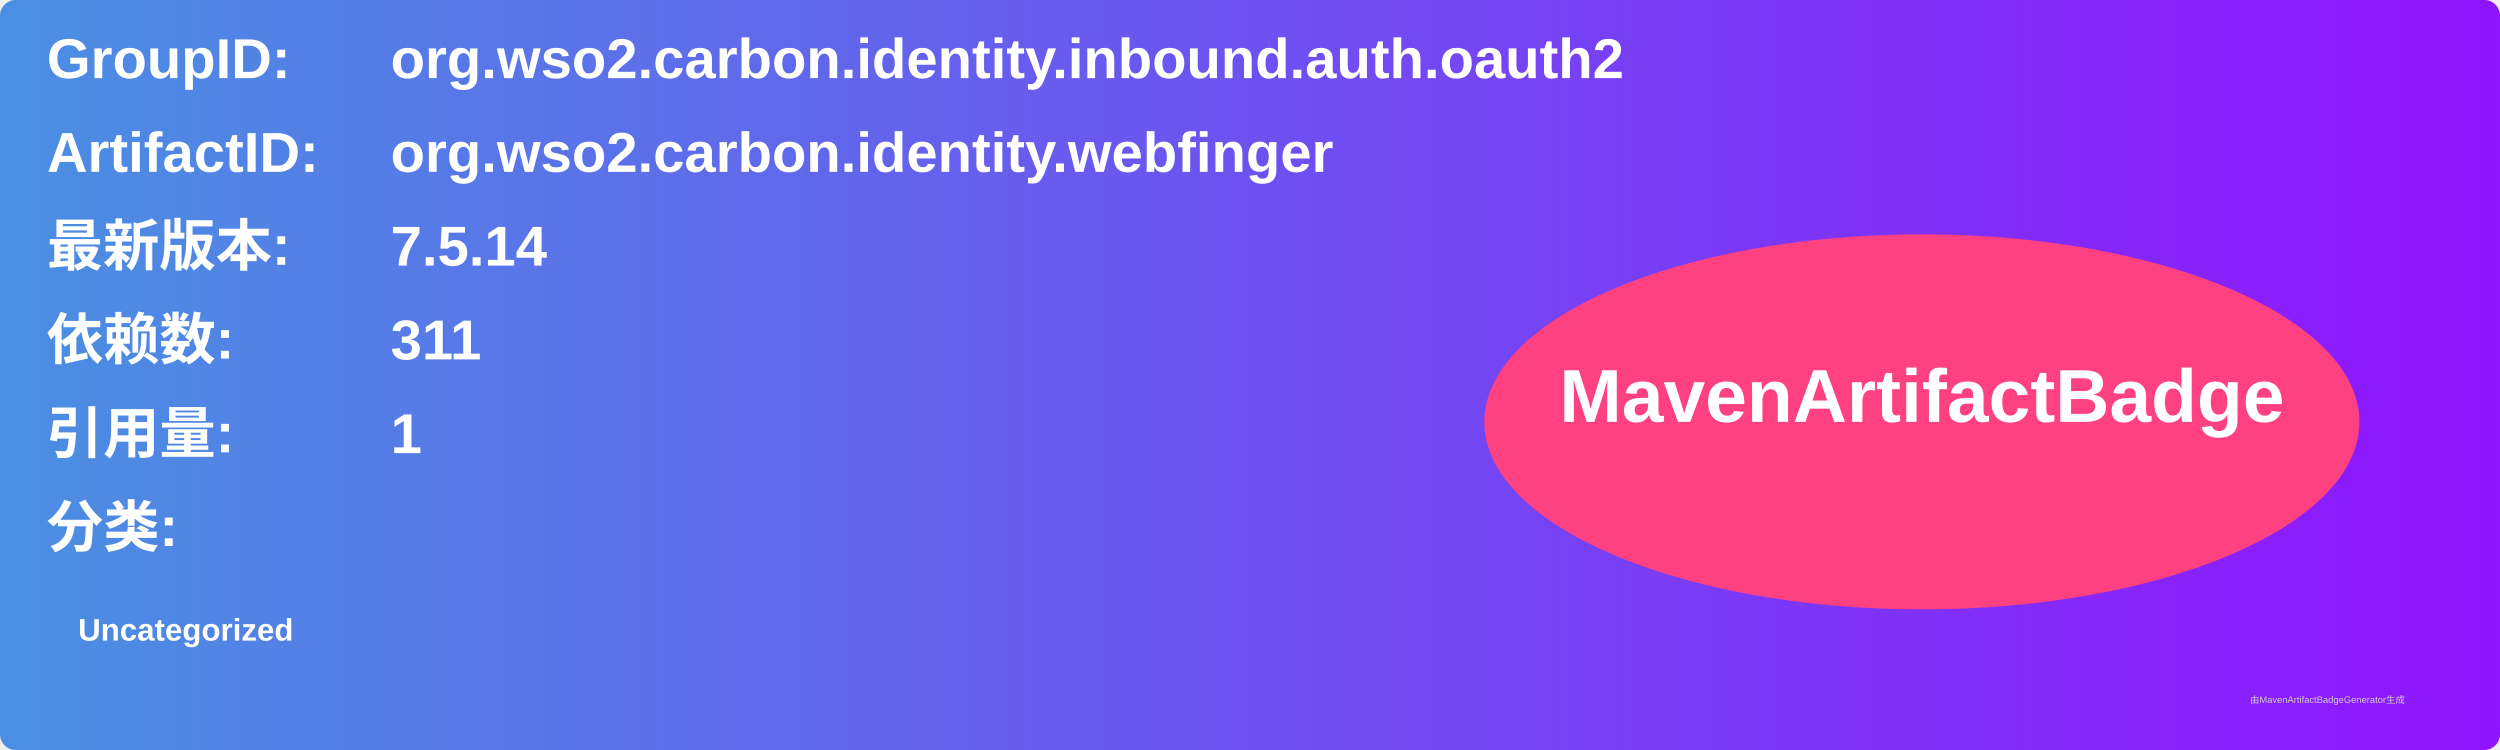
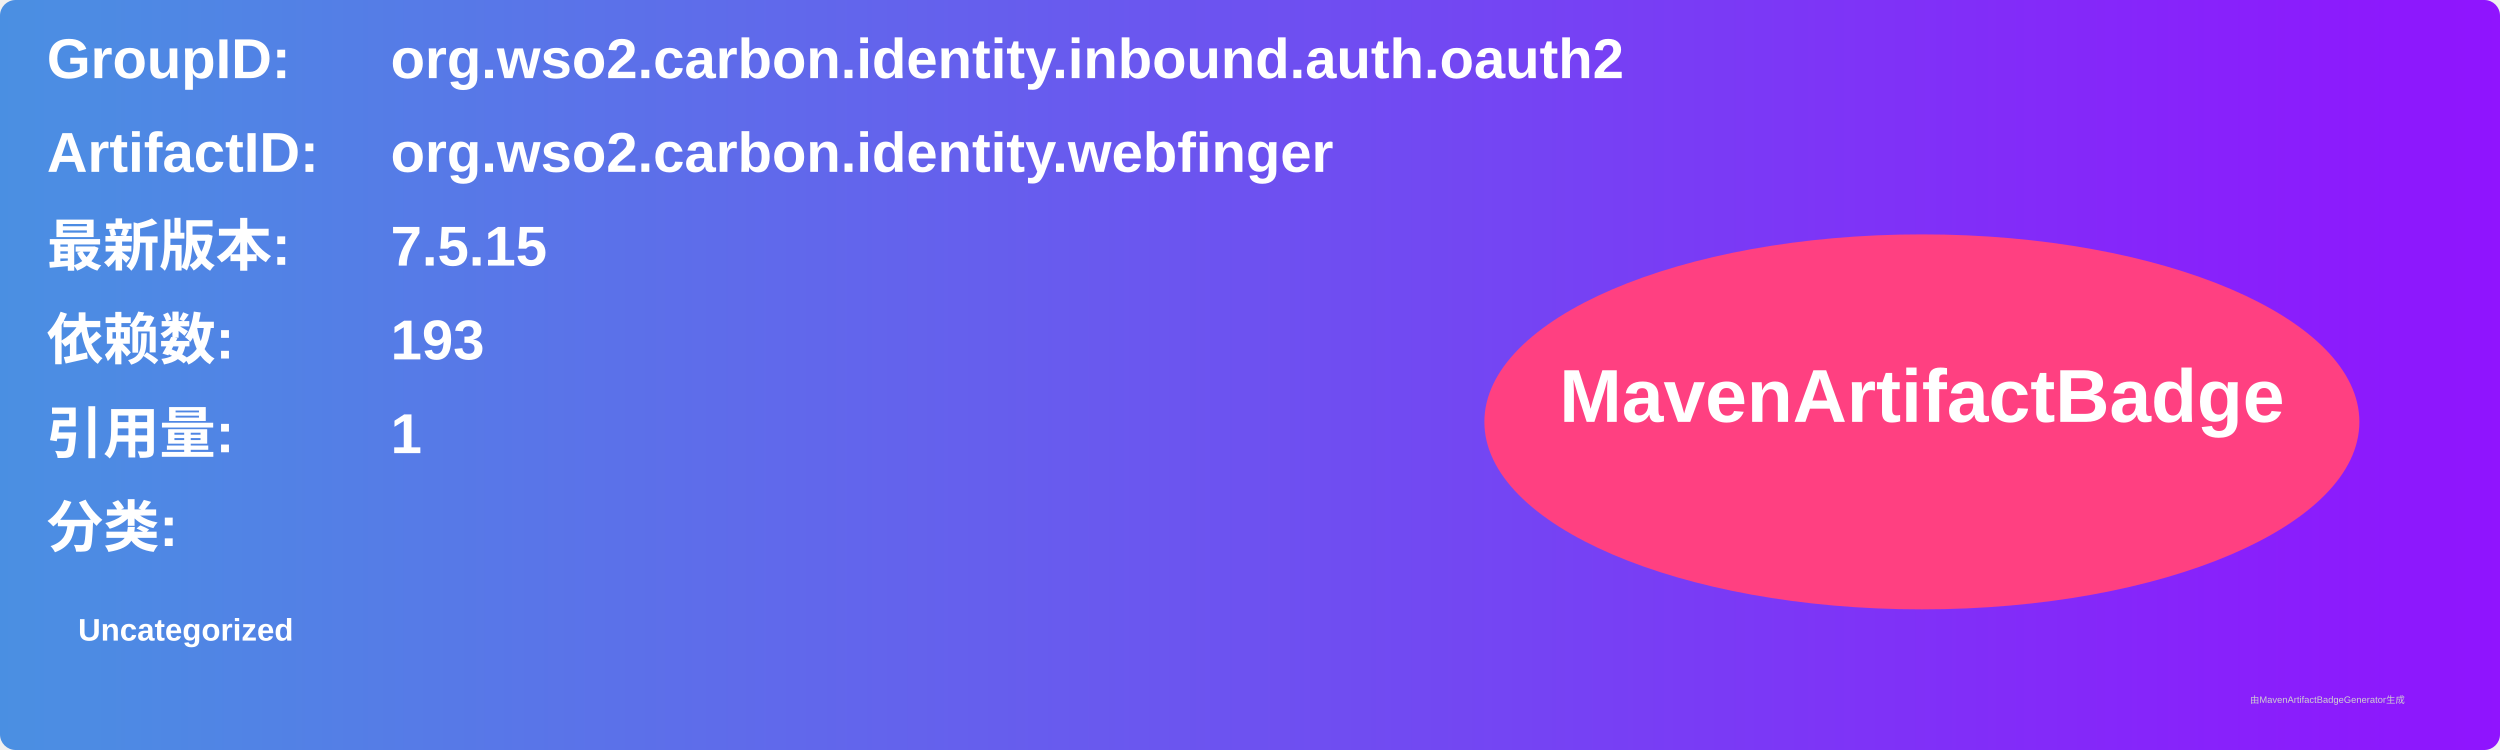
<svg xmlns="http://www.w3.org/2000/svg" width="800" height="240" viewBox="0 0 800 240">
  <linearGradient id="grad" x1="0%" y1="0%" x2="100%" y2="0%">
    <stop offset="0%" stop-color="#4a90e2" />
    <stop offset="100%" stop-color="#9013fe" />
  </linearGradient>
  <rect width="100%" height="100%" rx="5" ry="5" fill="url(#grad)" />
  <g transform="translate(15, 15)">
    <text x="0" y="10" font-family="Arial" font-size="18" fill="white" font-weight="bold" width="260">GroupID:</text>
    <text x="110" y="10" font-family="Arial" font-size="18" fill="white" font-weight="bold" width="460">org.wso2.carbon.identity.inbound.auth.oauth2</text>
    <text x="0" y="40" font-family="Arial" font-size="18" fill="white" font-weight="bold" width="260">ArtifactID:</text>
    <text x="110" y="40" font-family="Arial" font-size="18" fill="white" font-weight="bold" width="460">org.wso2.carbon.identity.webfinger</text>
    <text x="0" y="70" font-family="Arial" font-size="18" fill="white" font-weight="bold">最新版本:</text>
    <text x="110" y="70" font-family="Arial" font-size="18" fill="white" font-weight="bold">
-       <tspan font-weight="bold">7.5.14</tspan>
+       <tspan font-weight="bold">7.5.15</tspan>
    </text>
    <text x="0" y="100" font-family="Arial" font-size="18" fill="white" font-weight="bold">依赖数: </text>
    <text x="110" y="100" font-family="Arial" font-size="18" fill="white">
-       <tspan font-weight="bold">311</tspan>
+       <tspan font-weight="bold">193</tspan>
    </text>
    <text x="0" y="130" font-family="Arial" font-size="18" fill="white" font-weight="bold">引用量: </text>
    <text x="110" y="130" font-family="Arial" font-size="18" fill="white">
      <tspan font-weight="bold">1</tspan>
    </text>
    <text x="0" y="160" font-family="Arial" font-size="18" fill="white" font-weight="bold">分类:</text>
    <text x="10" y="190" font-family="Arial" font-size="10" fill="white">
      <tspan font-weight="bold">Uncategorized</tspan>
    </text>
    <ellipse cx="600" cy="120" rx="140" ry="60" fill="#ff4081" />
    <text x="600" y="120" text-anchor="middle" font-family="Arial" font-size="24" fill="white" font-weight="bold">MavenArtifactBadge</text>
  </g>
  <text x="720" y="225" font-family="Arial" font-size="3" fill="#d0d0d0">由MavenArtifactBadgeGenerator生成</text>
</svg>
